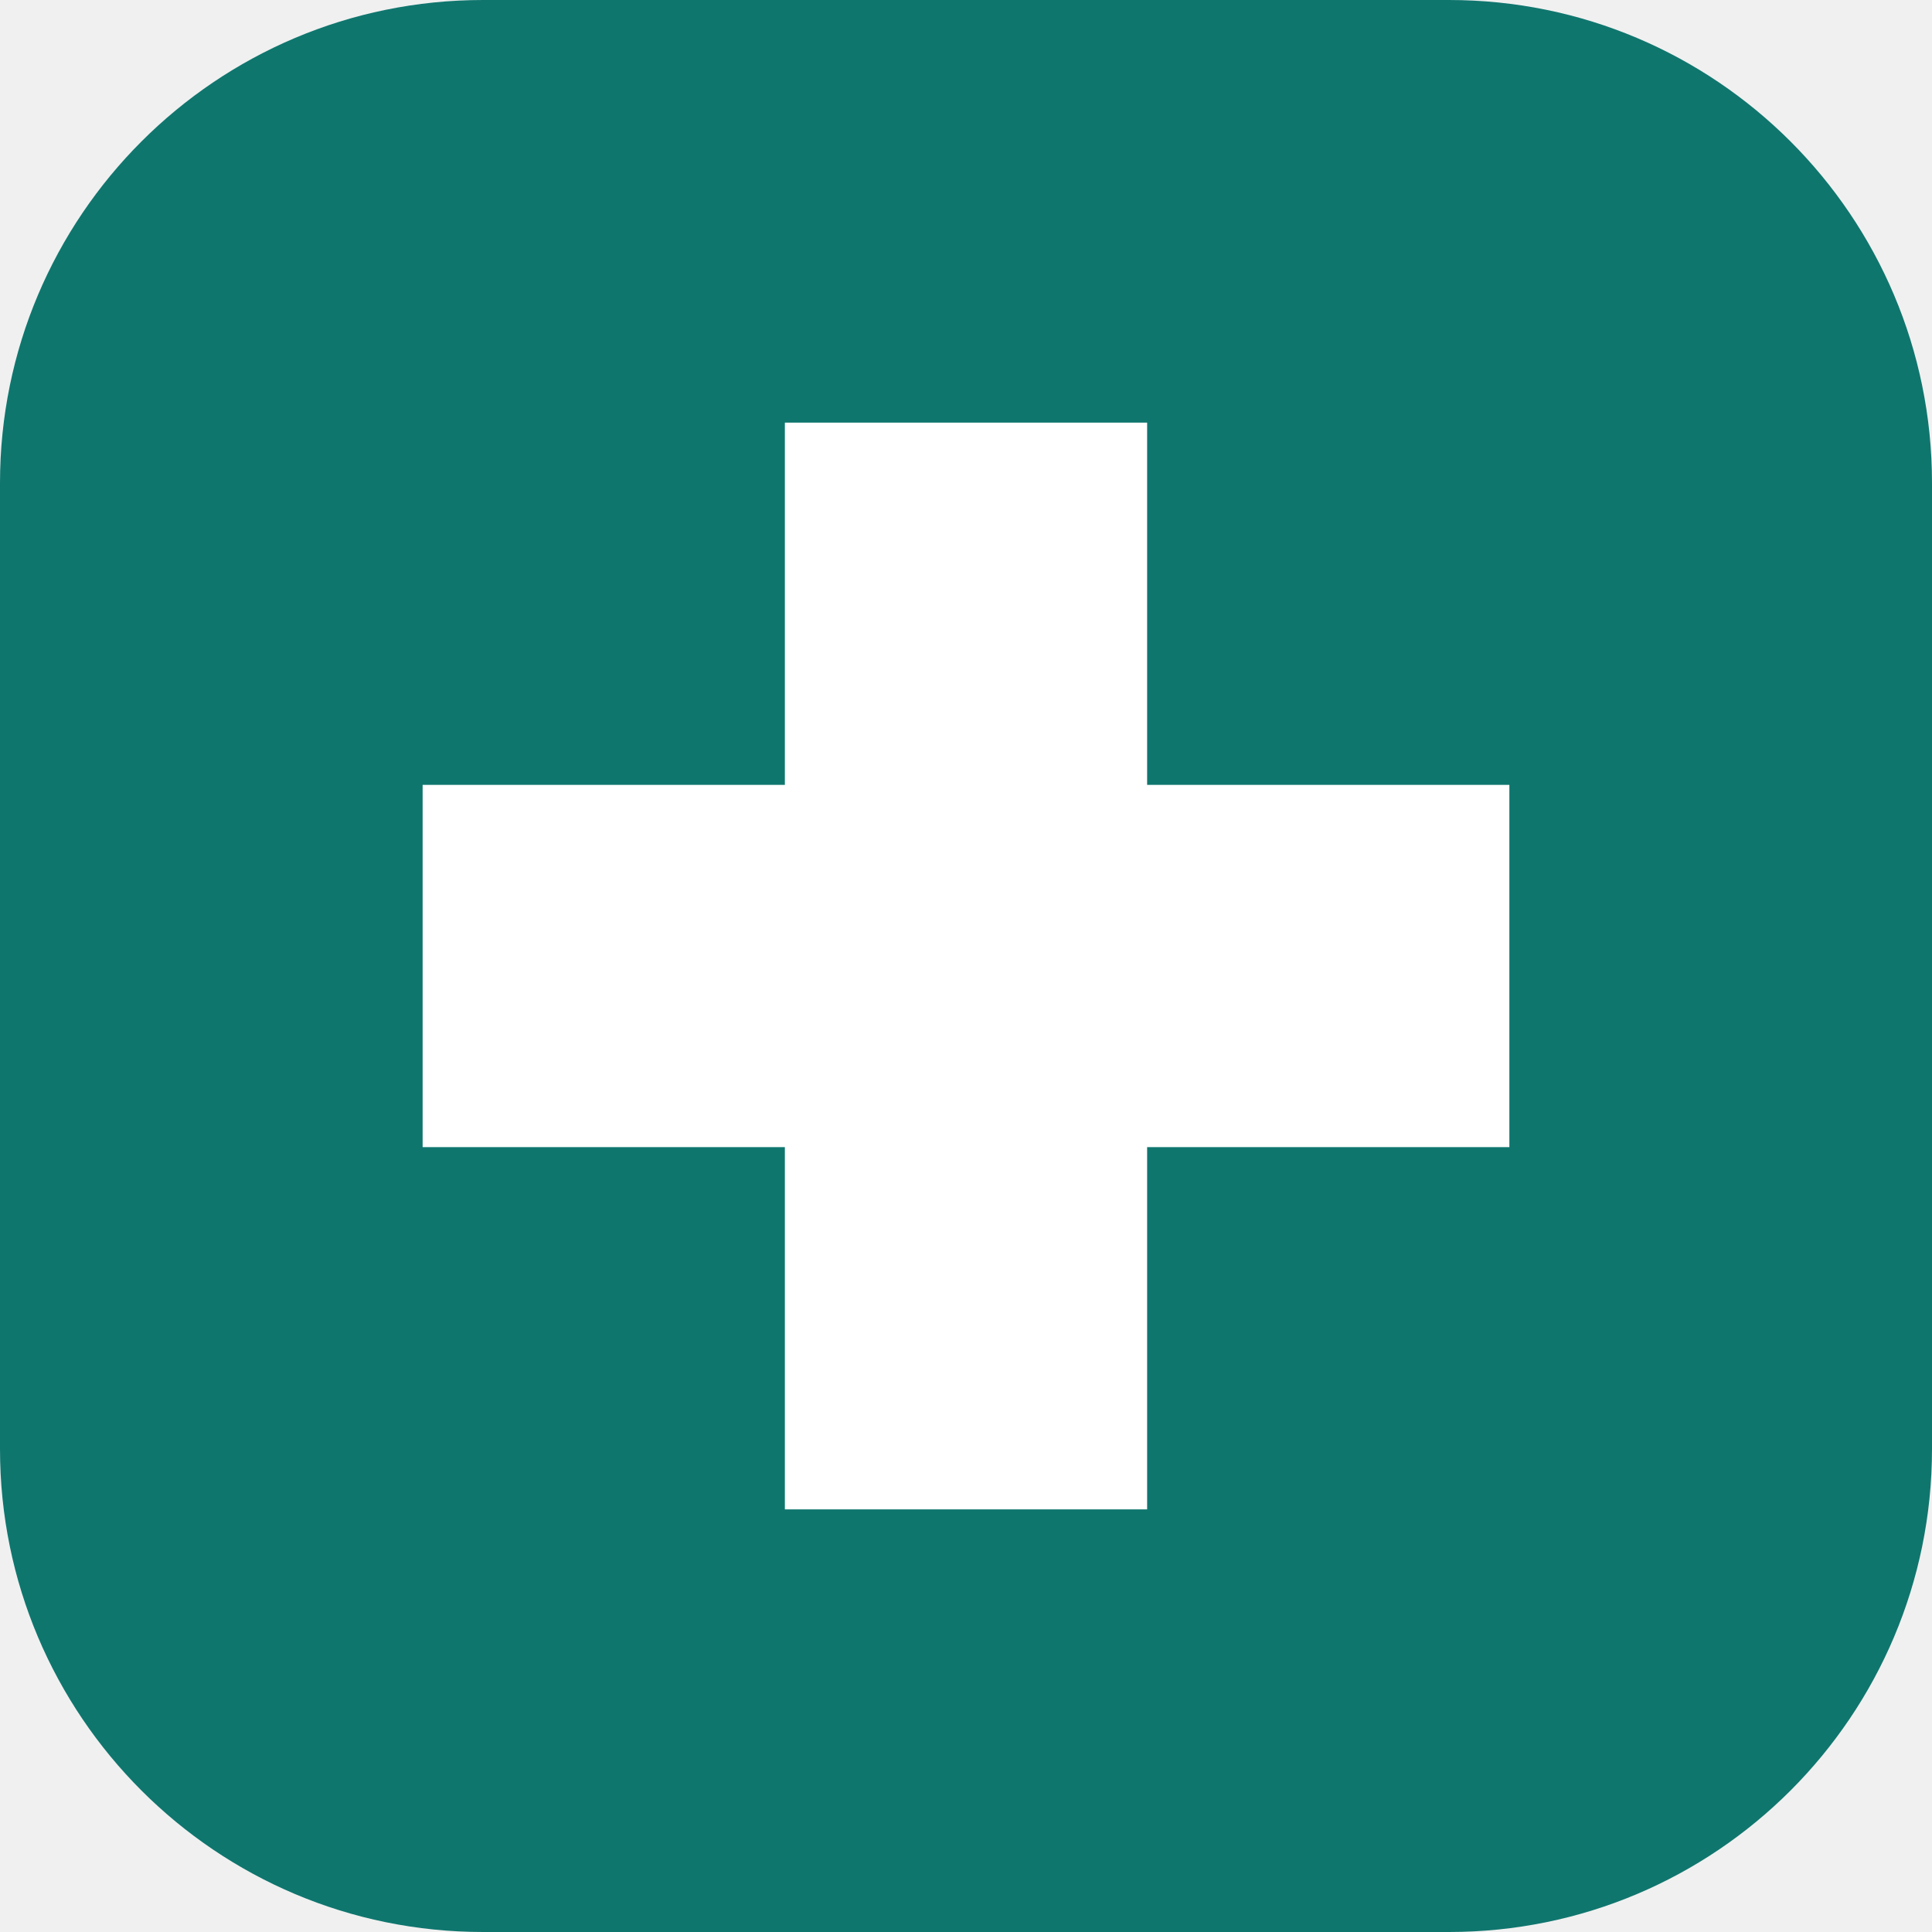
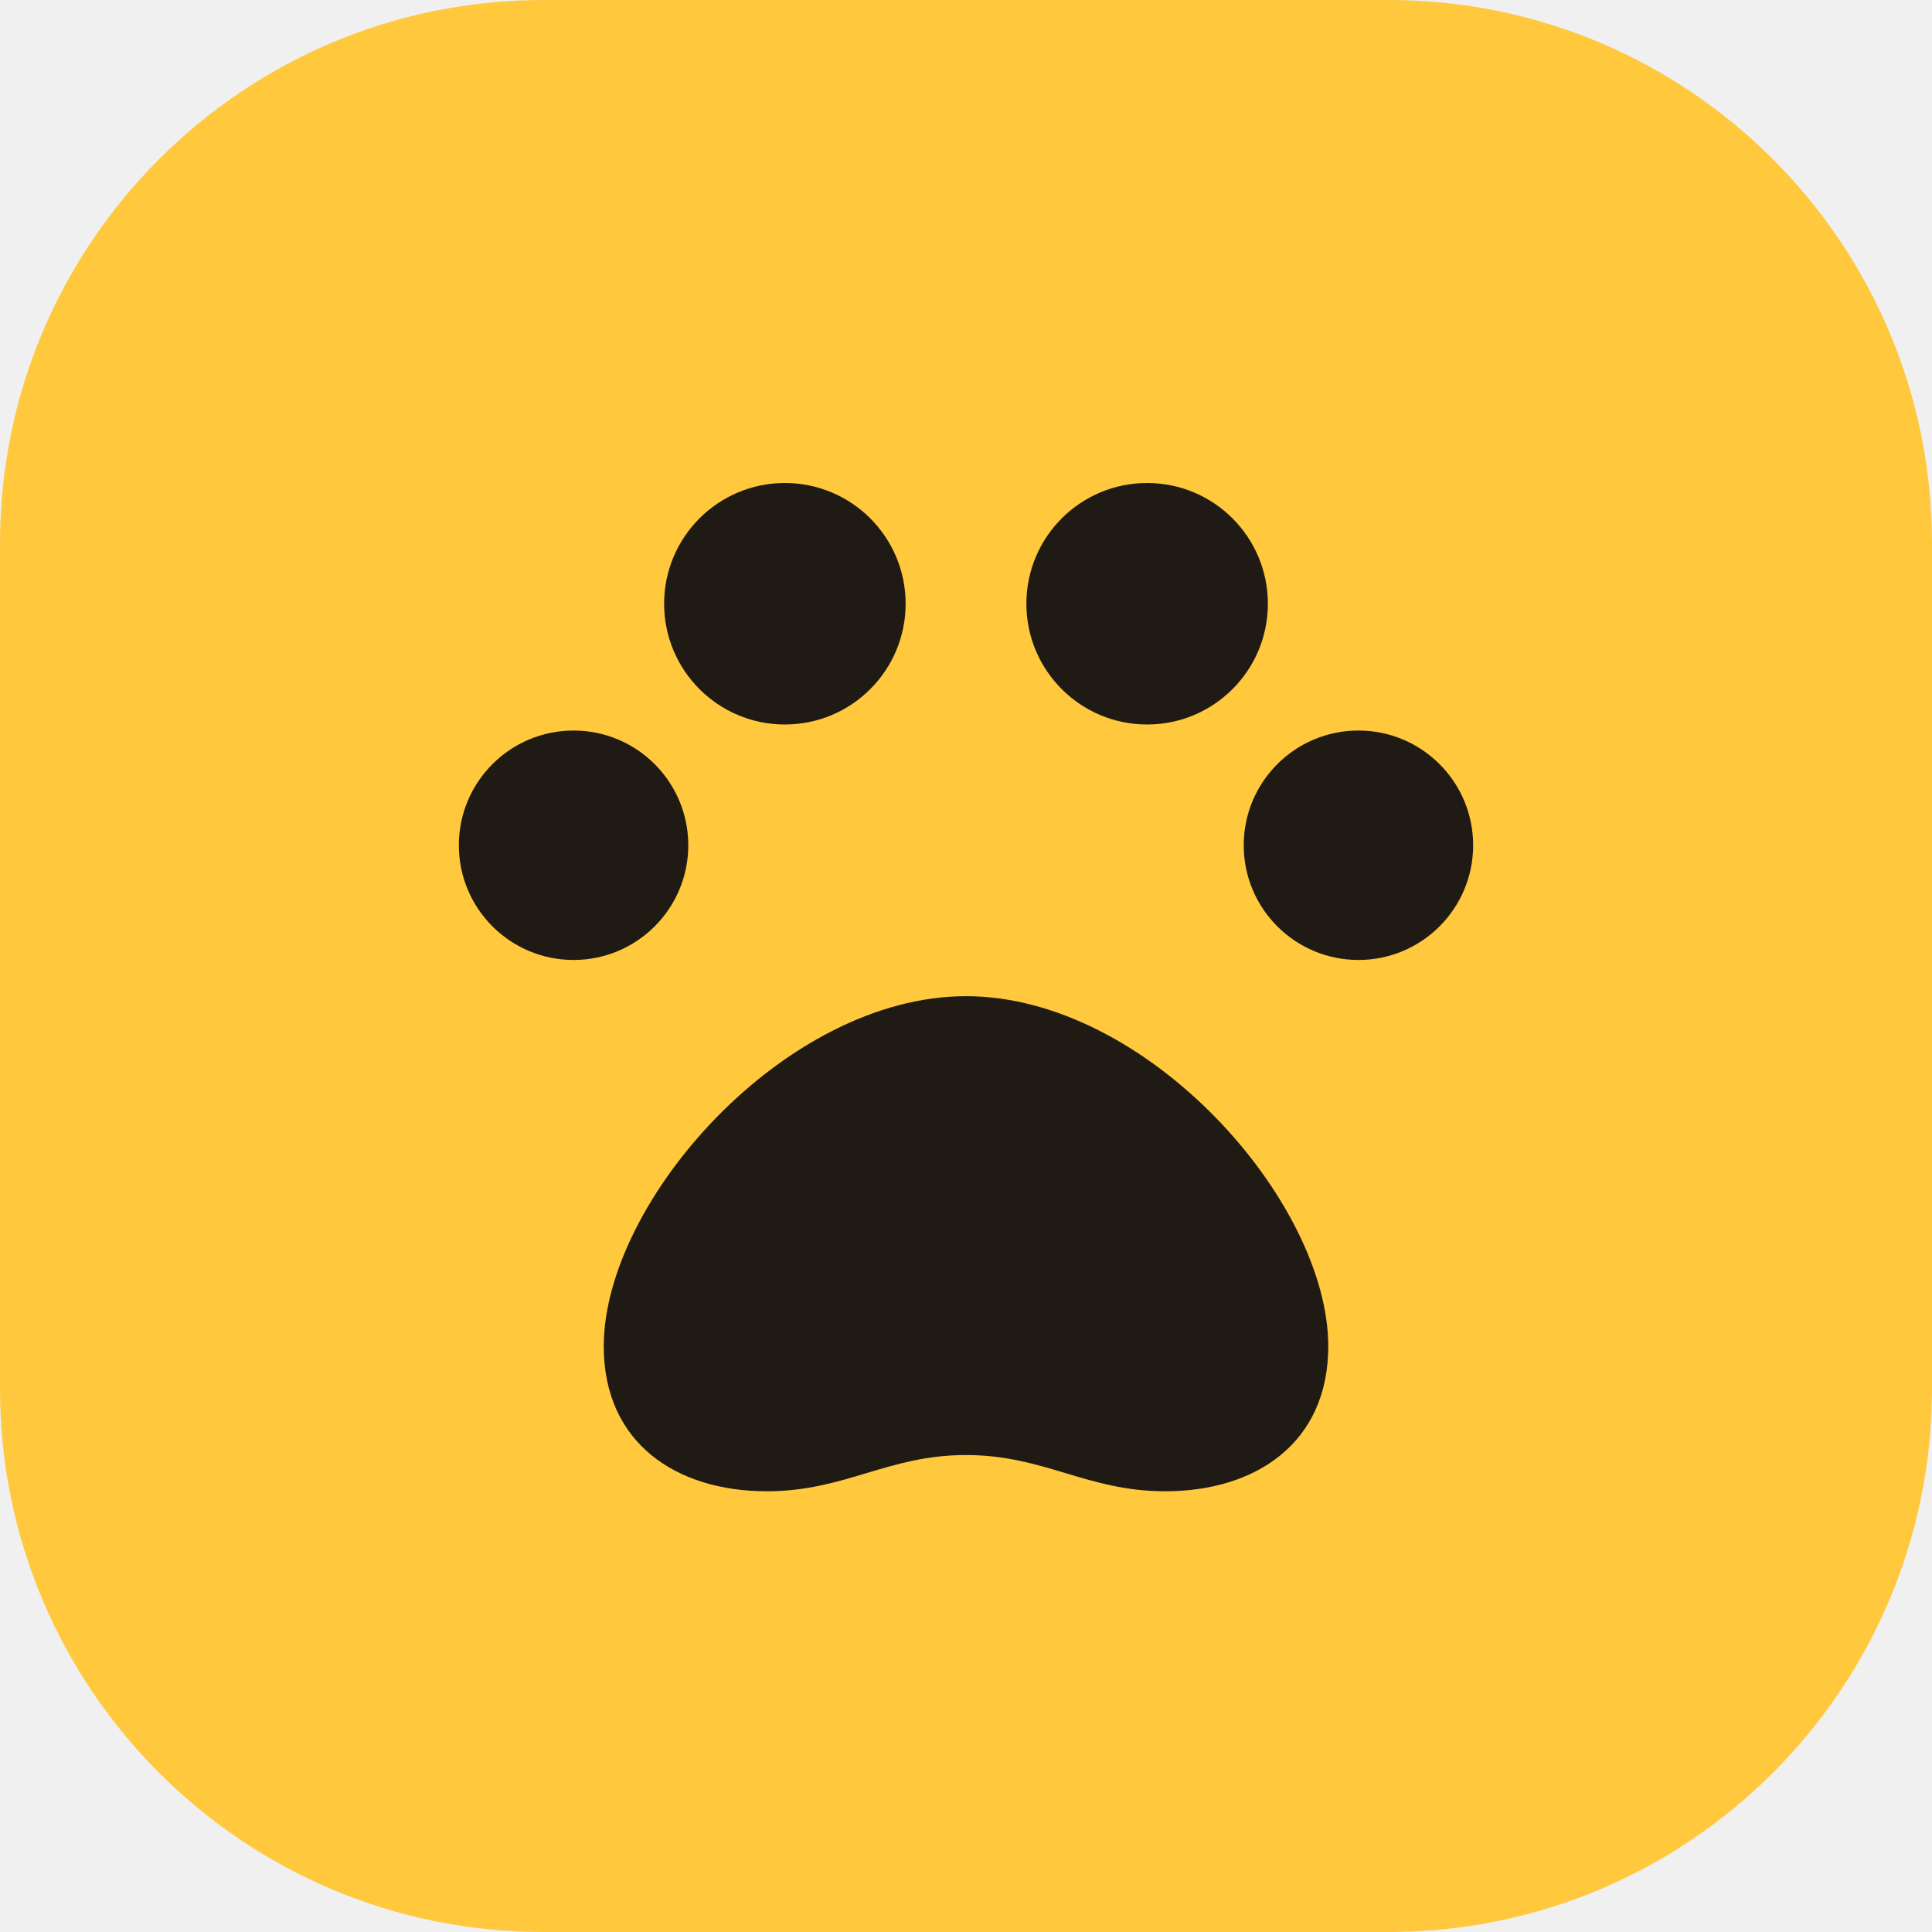
<svg xmlns="http://www.w3.org/2000/svg" viewBox="0 0 32 32">
-   <rect width="32" height="32" rx="8" fill="#0f766e" />
-   <path d="M13 7h6v6h6v6h-6v6h-6v-6H7v-6h6z" fill="#fff" />
+   <rect width="32" height="32" rx="9" fill="#FFC83D" />
+   <g fill="#1F1A14" transform="translate(4 4)">
+     <circle cx="5.5" cy="10" r="1.9" />
+     <circle cx="9" cy="6" r="2" />
+     <circle cx="15" cy="6" r="2" />
+     <circle cx="18.5" cy="10" r="1.9" />
+     <path d="M12 12.5c-3 0-6 3.4-6 5.8 0 1.6 1.2 2.4 2.7 2.4 1.3 0 2-.6 3.3-.6s2 .6 3.3.6c1.5 0 2.7-.8 2.7-2.4 0-2.4-3-5.8-6-5.8z" />
+   </g>
</svg>
